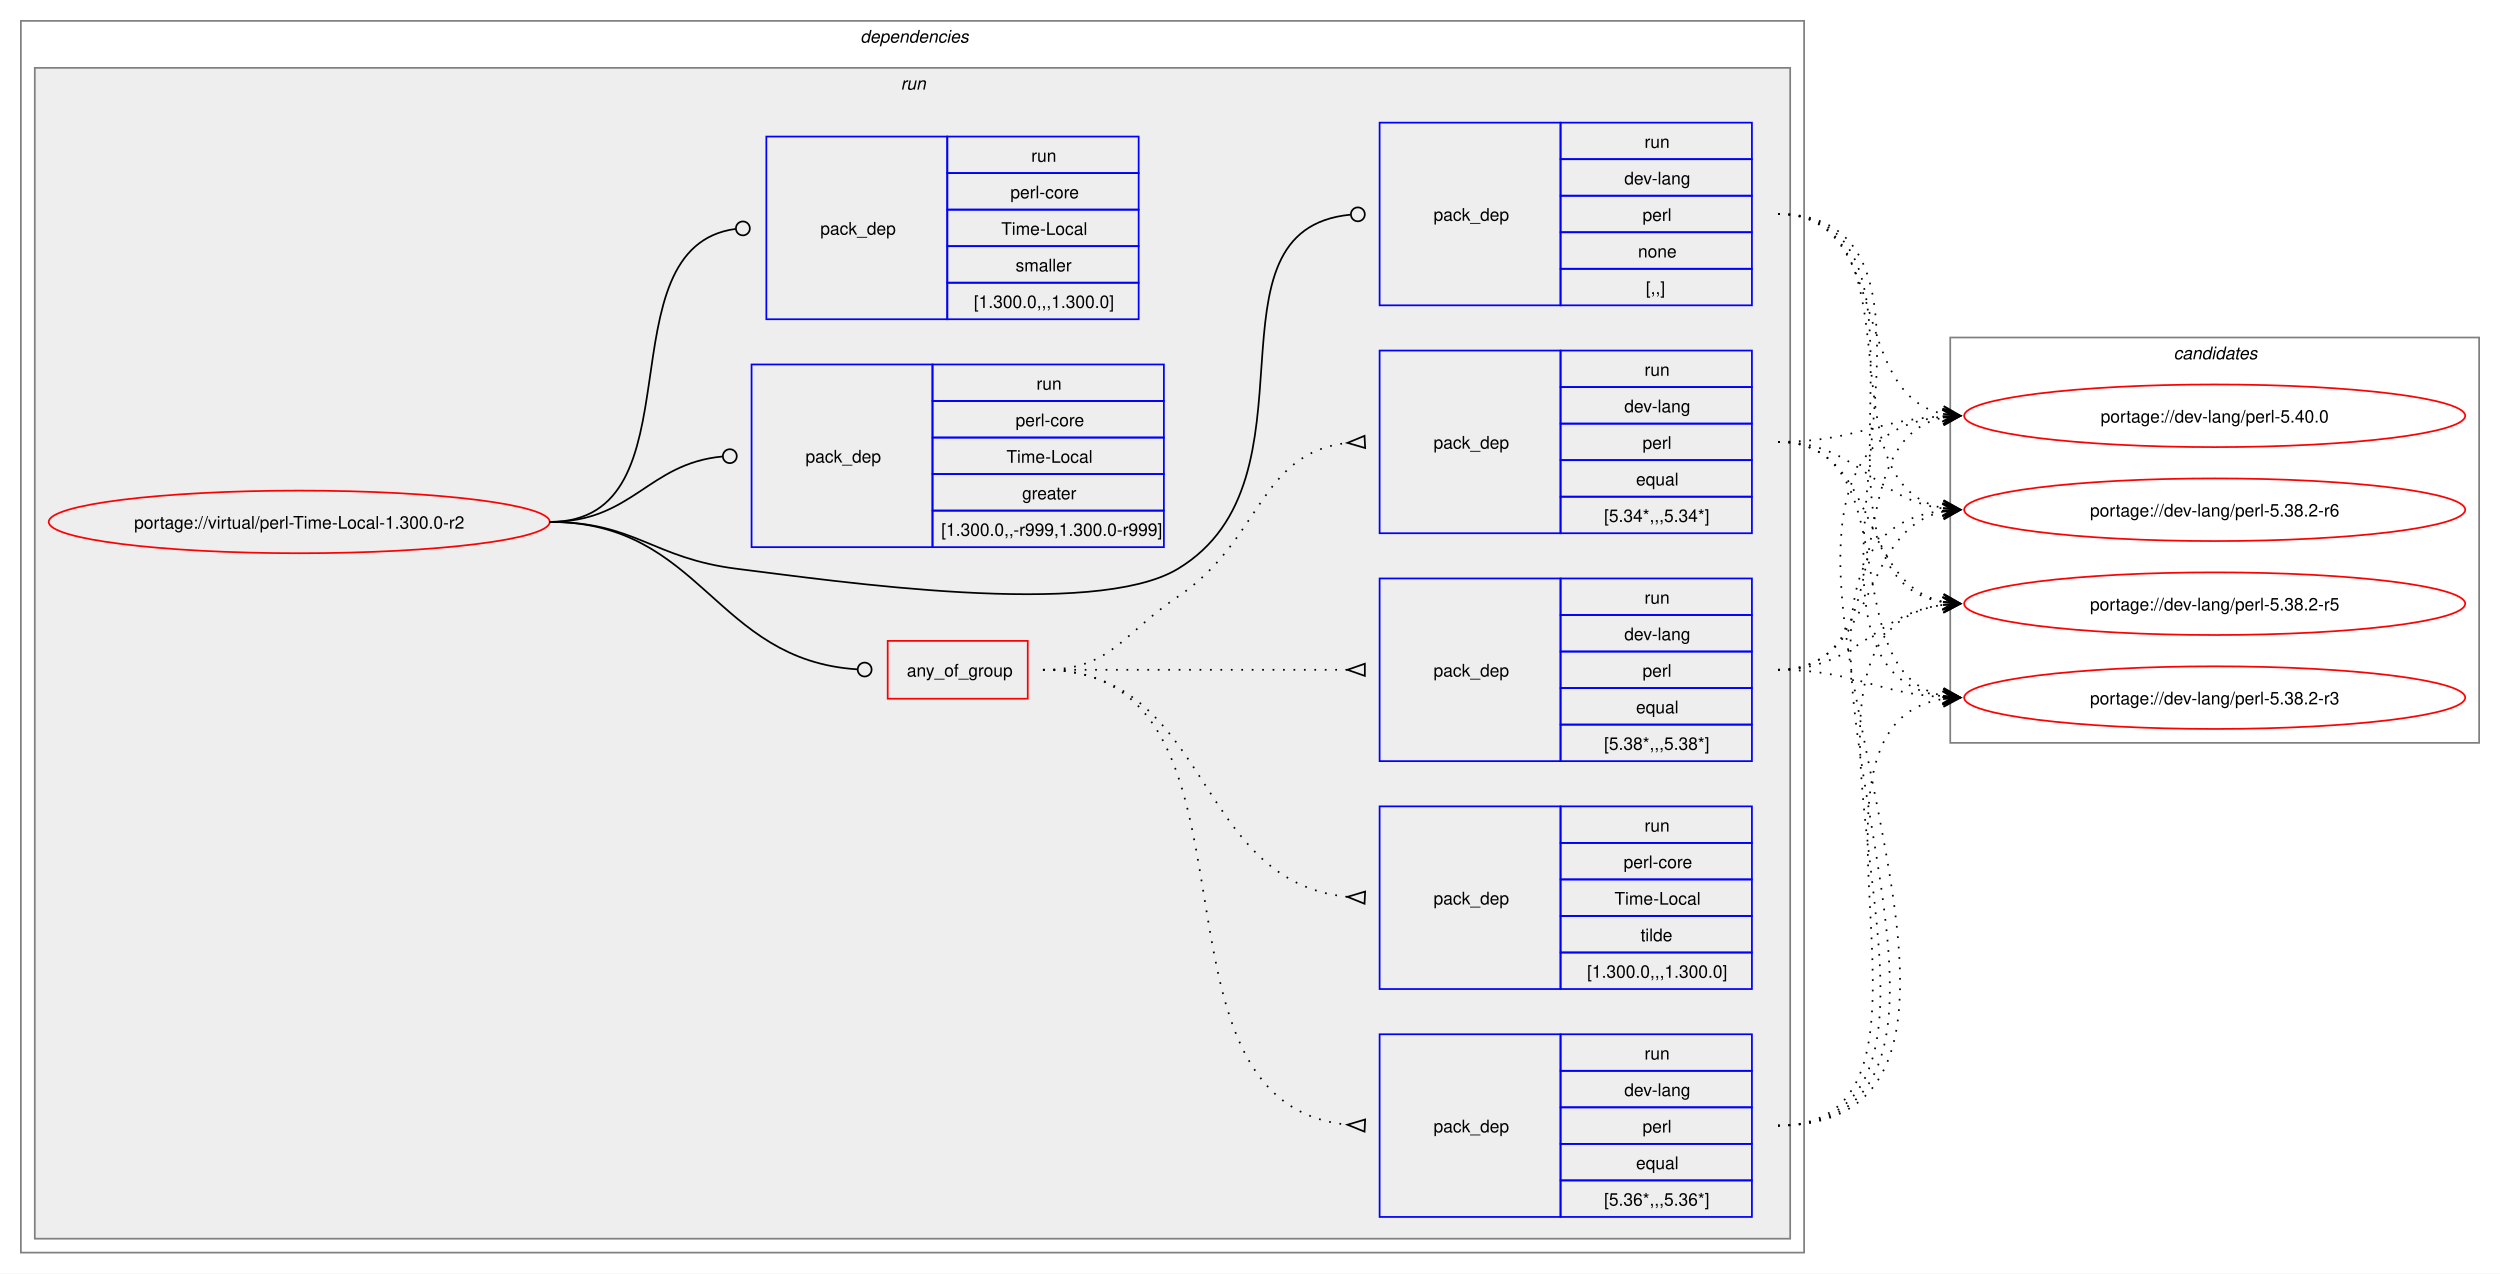
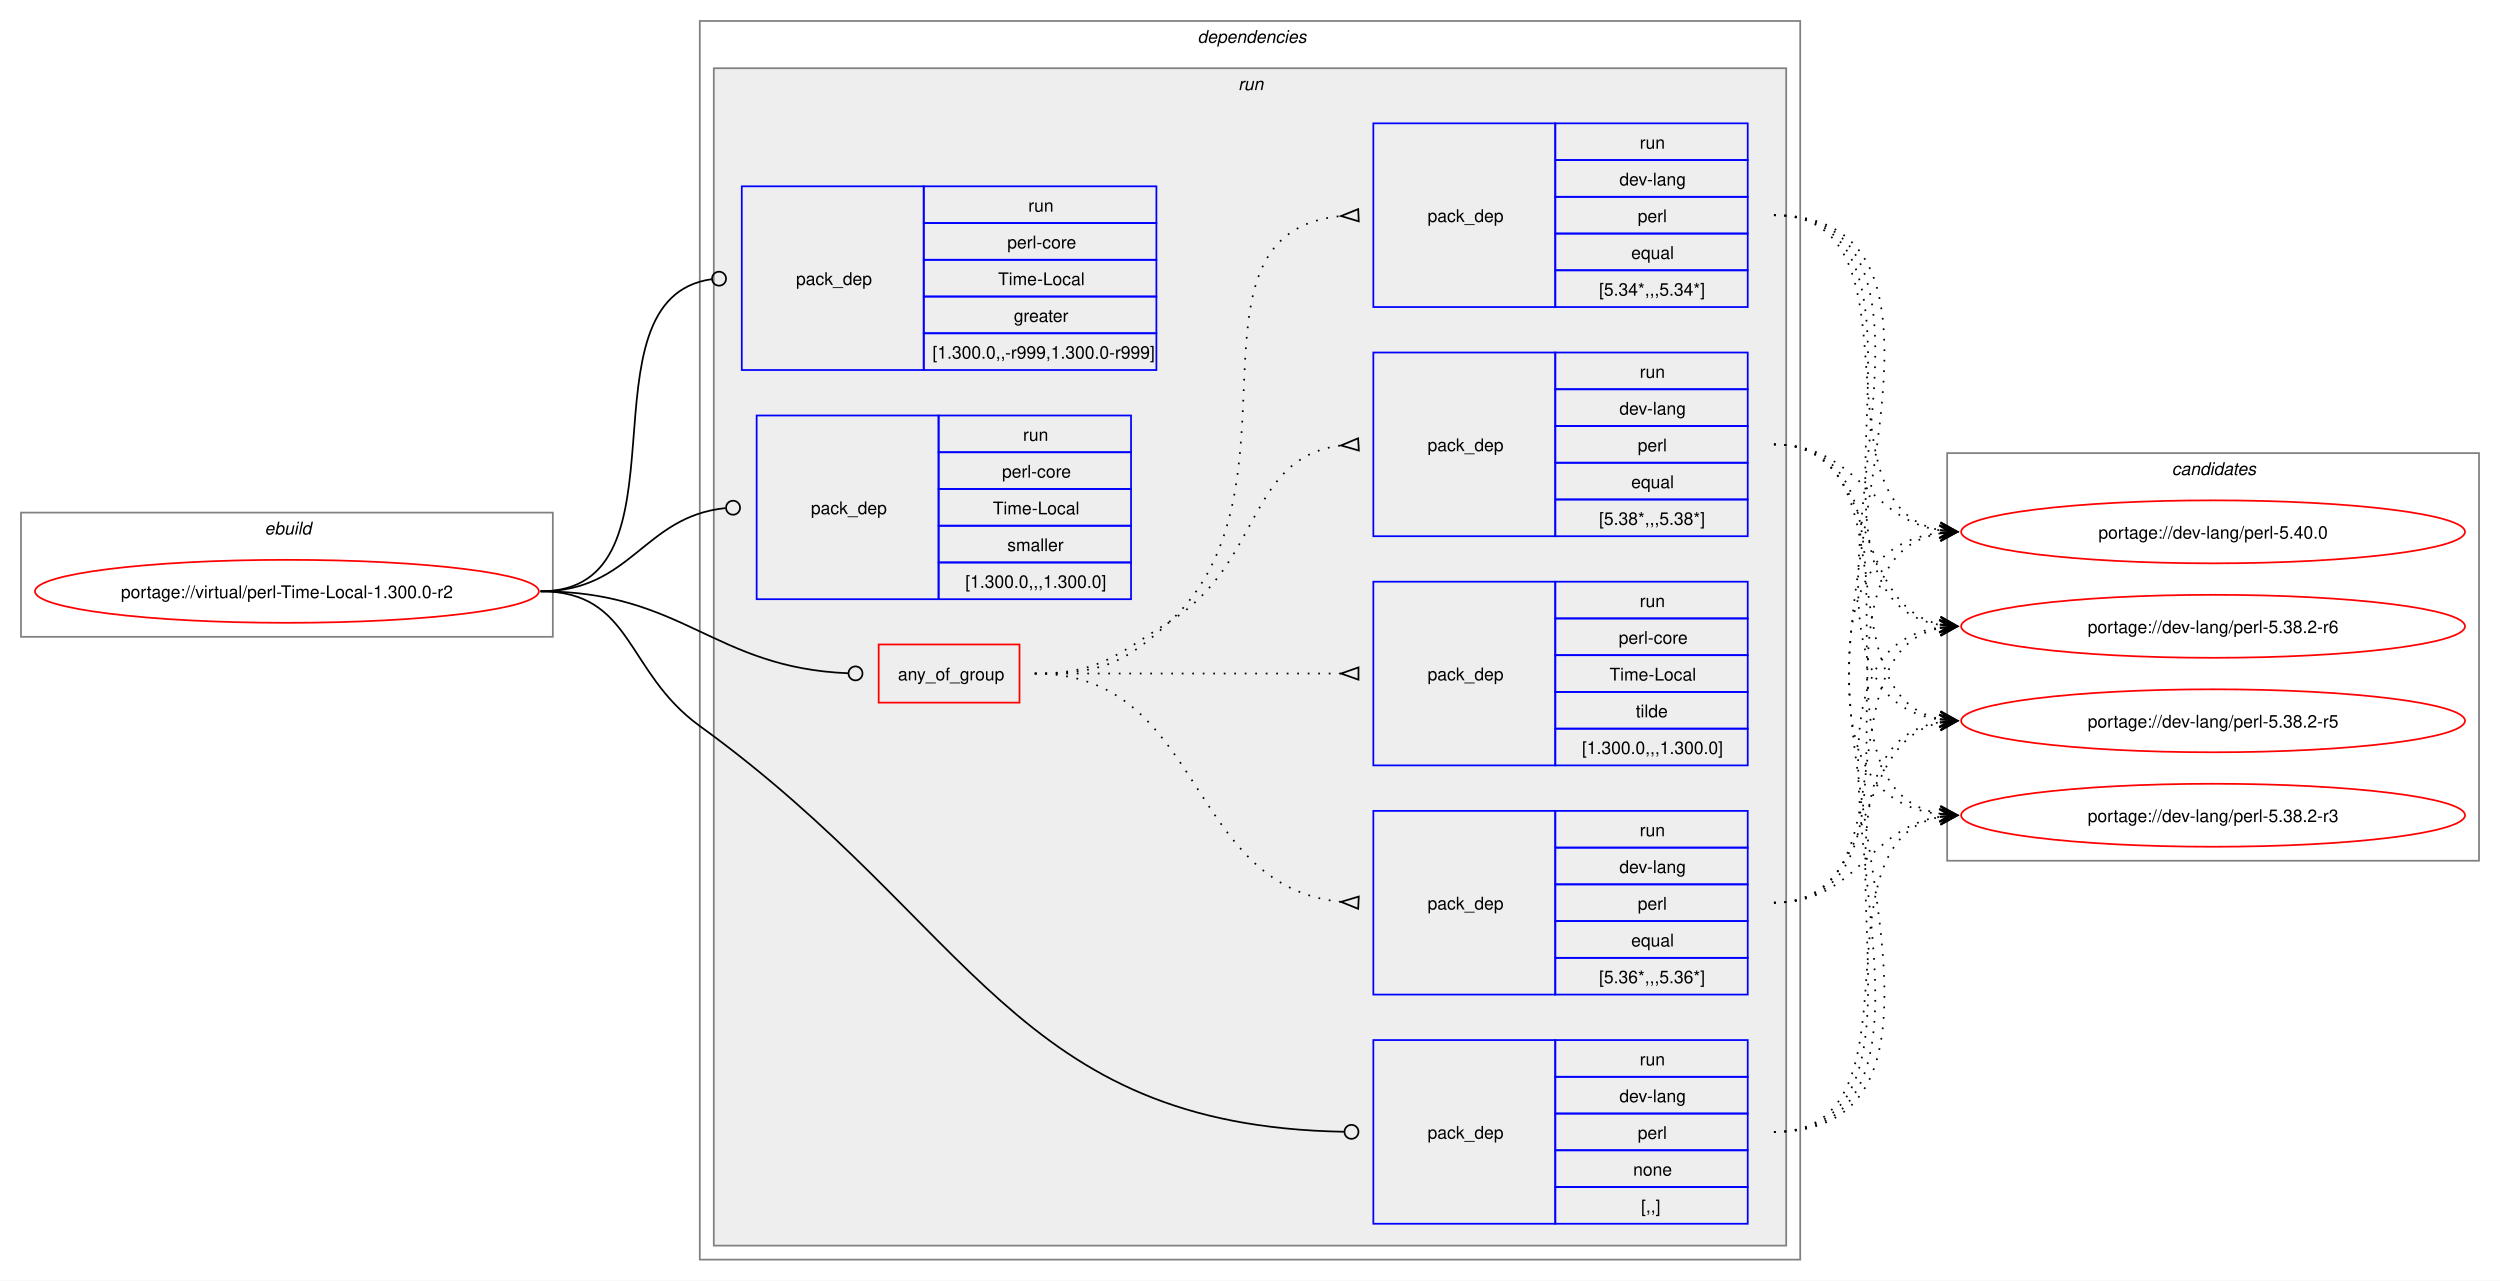
- <svg xmlns="http://www.w3.org/2000/svg" xmlns:xlink="http://www.w3.org/1999/xlink" width="1437pt" height="732pt" viewBox="0.00 0.00 1437.00 732.00">
+ <svg xmlns="http://www.w3.org/2000/svg" xmlns:xlink="http://www.w3.org/1999/xlink" width="1429pt" height="732pt" viewBox="0.00 0.00 1429.00 732.00">
  <g id="graph0" class="graph" transform="scale(1 1) rotate(0) translate(4 728)">
-     <polygon fill="white" stroke="none" points="-4,4 -4,-728 1433,-728 1433,4 -4,4" />
+     <polygon fill="white" stroke="none" points="-4,4 -4,-728 1425,-728 1425,4 -4,4" />
+     <g id="clust1" class="cluster">
+       <polygon fill="none" stroke="gray" points="8,-364 8,-435 312,-435 312,-364 8,-364" />
+       <text text-anchor="start" x="147.25" y="-422.5" font-family="Helvetica,sans-Serif" font-style="italic" font-size="10.00">ebuild</text>
+     </g>
    <g id="clust2" class="cluster">
-       <polygon fill="none" stroke="gray" points="8,-8 8,-716 1033,-716 1033,-8 8,-8" />
-       <text text-anchor="start" x="490.5" y="-703.5" font-family="Helvetica,sans-Serif" font-style="italic" font-size="10.00">dependencies</text>
+       <polygon fill="none" stroke="gray" points="396,-8 396,-716 1025,-716 1025,-8 396,-8" />
+       <text text-anchor="start" x="680.5" y="-703.5" font-family="Helvetica,sans-Serif" font-style="italic" font-size="10.00">dependencies</text>
    </g>
    <g id="clust5" class="cluster">
-       <polygon fill="#eeeeee" stroke="gray" points="16,-16 16,-689 1025,-689 1025,-16 16,-16" />
-       <text text-anchor="start" x="513.75" y="-676.5" font-family="Helvetica,sans-Serif" font-style="italic" font-size="10.00">run</text>
+       <polygon fill="#eeeeee" stroke="gray" points="404,-16 404,-689 1017,-689 1017,-16 404,-16" />
+       <text text-anchor="start" x="703.75" y="-676.5" font-family="Helvetica,sans-Serif" font-style="italic" font-size="10.00">run</text>
    </g>
    <g id="clust14" class="cluster">
-       <polygon fill="none" stroke="gray" points="1117,-301 1117,-534 1421,-534 1421,-301 1117,-301" />
-       <text text-anchor="start" x="1245.38" y="-521.5" font-family="Helvetica,sans-Serif" font-style="italic" font-size="10.00">candidates</text>
+       <polygon fill="none" stroke="gray" points="1109,-236 1109,-469 1413,-469 1413,-236 1109,-236" />
+       <text text-anchor="start" x="1237.38" y="-456.5" font-family="Helvetica,sans-Serif" font-style="italic" font-size="10.00">candidates</text>
    </g>
    <g id="node1" class="node">
      <g id="a_node1">
        <a xlink:href="../virtual/perl-Time-Local-1.300.0-r2.svg" xlink:title="portage://virtual/perl-Time-Local-1.300.0-r2">
-           <ellipse fill="none" stroke="red" cx="168" cy="-428" rx="144" ry="18" />
-           <text text-anchor="middle" x="168" y="-424.12" font-family="Helvetica,sans-Serif" font-size="10.00">portage://virtual/perl-Time-Local-1.300.0-r2</text>
+           <ellipse fill="none" stroke="red" cx="160" cy="-390" rx="144" ry="18" />
+           <text text-anchor="middle" x="160" y="-386.12" font-family="Helvetica,sans-Serif" font-size="10.00">portage://virtual/perl-Time-Local-1.300.0-r2</text>
        </a>
      </g>
    </g>
    <g id="node2" class="node">
-       <polygon fill="none" stroke="red" points="506.25,-326.38 506.25,-359.62 586.75,-359.62 586.75,-326.38 506.25,-326.38" />
-       <text text-anchor="start" x="517.25" y="-339.12" font-family="Helvetica,sans-Serif" font-size="10.00">any_of_group</text>
+       <polygon fill="none" stroke="red" points="498.25,-326.38 498.25,-359.62 578.75,-359.62 578.75,-326.38 498.25,-326.38" />
+       <text text-anchor="start" x="509.25" y="-339.12" font-family="Helvetica,sans-Serif" font-size="10.00">any_of_group</text>
    </g>
    <g id="edge5" class="edge">
-       <path fill="none" stroke="black" d="M312,-428C399.68,-428 406.44,-348.55 488.75,-343.27" />
-       <ellipse fill="none" stroke="black" cx="493" cy="-343.14" rx="4" ry="4" />
+       <path fill="none" stroke="black" d="M305,-390C386.64,-390 403.72,-346.25 480.83,-343.17" />
+       <ellipse fill="none" stroke="black" cx="485" cy="-343.09" rx="4" ry="4" />
    </g>
    <g id="node7" class="node">
-       <polygon fill="none" stroke="blue" points="789,-552.5 789,-657.5 893,-657.5 893,-552.5 789,-552.5" />
-       <text text-anchor="start" x="820" y="-601.12" font-family="Helvetica,sans-Serif" font-size="10.00">pack_dep</text>
-       <polygon fill="none" stroke="blue" points="893,-636.5 893,-657.5 1003,-657.5 1003,-636.5 893,-636.5" />
-       <text text-anchor="start" x="941.25" y="-643" font-family="Helvetica,sans-Serif" font-size="10.00">run</text>
-       <polygon fill="none" stroke="blue" points="893,-615.5 893,-636.5 1003,-636.5 1003,-615.5 893,-615.5" />
-       <text text-anchor="start" x="929.62" y="-622" font-family="Helvetica,sans-Serif" font-size="10.00">dev-lang</text>
-       <polygon fill="none" stroke="blue" points="893,-594.5 893,-615.5 1003,-615.5 1003,-594.5 893,-594.5" />
-       <text text-anchor="start" x="940.12" y="-601" font-family="Helvetica,sans-Serif" font-size="10.00">perl</text>
-       <polygon fill="none" stroke="blue" points="893,-573.5 893,-594.5 1003,-594.5 1003,-573.5 893,-573.5" />
-       <text text-anchor="start" x="937.5" y="-580" font-family="Helvetica,sans-Serif" font-size="10.00">none</text>
-       <polygon fill="none" stroke="blue" points="893,-552.5 893,-573.5 1003,-573.5 1003,-552.5 893,-552.5" />
-       <text text-anchor="start" x="942" y="-559" font-family="Helvetica,sans-Serif" font-size="10.00">[,,]</text>
+       <polygon fill="none" stroke="blue" points="781,-28.5 781,-133.5 885,-133.5 885,-28.5 781,-28.5" />
+       <text text-anchor="start" x="812" y="-77.12" font-family="Helvetica,sans-Serif" font-size="10.00">pack_dep</text>
+       <polygon fill="none" stroke="blue" points="885,-112.5 885,-133.5 995,-133.5 995,-112.5 885,-112.5" />
+       <text text-anchor="start" x="933.25" y="-119" font-family="Helvetica,sans-Serif" font-size="10.00">run</text>
+       <polygon fill="none" stroke="blue" points="885,-91.5 885,-112.5 995,-112.5 995,-91.5 885,-91.5" />
+       <text text-anchor="start" x="921.62" y="-98" font-family="Helvetica,sans-Serif" font-size="10.00">dev-lang</text>
+       <polygon fill="none" stroke="blue" points="885,-70.5 885,-91.5 995,-91.5 995,-70.5 885,-70.5" />
+       <text text-anchor="start" x="932.12" y="-77" font-family="Helvetica,sans-Serif" font-size="10.00">perl</text>
+       <polygon fill="none" stroke="blue" points="885,-49.5 885,-70.5 995,-70.5 995,-49.5 885,-49.5" />
+       <text text-anchor="start" x="929.5" y="-56" font-family="Helvetica,sans-Serif" font-size="10.00">none</text>
+       <polygon fill="none" stroke="blue" points="885,-28.5 885,-49.5 995,-49.5 995,-28.5 885,-28.5" />
+       <text text-anchor="start" x="934" y="-35" font-family="Helvetica,sans-Serif" font-size="10.00">[,,]</text>
    </g>
    <g id="edge6" class="edge">
-       <path fill="none" stroke="black" d="M312,-428C361.48,-428 370.89,-407.05 420,-401 475.8,-394.13 624.83,-372 673,-401 758.23,-452.31 683.25,-595.94 772.18,-604.59" />
-       <ellipse fill="none" stroke="black" cx="776.5" cy="-604.79" rx="4" ry="4" />
+       <path fill="none" stroke="black" d="M305,-390C357.98,-390 353.1,-344.08 396,-313 552.91,-199.32 575.59,-84.53 764.19,-81.08" />
+       <ellipse fill="none" stroke="black" cx="768.5" cy="-81.04" rx="4" ry="4" />
    </g>
    <g id="node8" class="node">
-       <polygon fill="none" stroke="blue" points="428,-413.5 428,-518.5 532,-518.5 532,-413.5 428,-413.5" />
-       <text text-anchor="start" x="459" y="-462.12" font-family="Helvetica,sans-Serif" font-size="10.00">pack_dep</text>
-       <polygon fill="none" stroke="blue" points="532,-497.5 532,-518.5 665,-518.5 665,-497.5 532,-497.5" />
-       <text text-anchor="start" x="591.75" y="-504" font-family="Helvetica,sans-Serif" font-size="10.00">run</text>
-       <polygon fill="none" stroke="blue" points="532,-476.5 532,-497.5 665,-497.5 665,-476.5 532,-476.5" />
-       <text text-anchor="start" x="579.75" y="-483" font-family="Helvetica,sans-Serif" font-size="10.00">perl-core</text>
-       <polygon fill="none" stroke="blue" points="532,-455.5 532,-476.5 665,-476.5 665,-455.5 532,-455.5" />
-       <text text-anchor="start" x="574.5" y="-462" font-family="Helvetica,sans-Serif" font-size="10.00">Time-Local</text>
-       <polygon fill="none" stroke="blue" points="532,-434.5 532,-455.5 665,-455.5 665,-434.5 532,-434.5" />
-       <text text-anchor="start" x="583.5" y="-441" font-family="Helvetica,sans-Serif" font-size="10.00">greater</text>
-       <polygon fill="none" stroke="blue" points="532,-413.5 532,-434.5 665,-434.5 665,-413.5 532,-413.5" />
-       <text text-anchor="start" x="537" y="-420" font-family="Helvetica,sans-Serif" font-size="10.00">[1.300.0,,-r999,1.300.0-r999]</text>
+       <polygon fill="none" stroke="blue" points="420,-516.5 420,-621.5 524,-621.5 524,-516.5 420,-516.5" />
+       <text text-anchor="start" x="451" y="-565.12" font-family="Helvetica,sans-Serif" font-size="10.00">pack_dep</text>
+       <polygon fill="none" stroke="blue" points="524,-600.5 524,-621.5 657,-621.5 657,-600.5 524,-600.5" />
+       <text text-anchor="start" x="583.75" y="-607" font-family="Helvetica,sans-Serif" font-size="10.00">run</text>
+       <polygon fill="none" stroke="blue" points="524,-579.5 524,-600.5 657,-600.5 657,-579.5 524,-579.5" />
+       <text text-anchor="start" x="571.75" y="-586" font-family="Helvetica,sans-Serif" font-size="10.00">perl-core</text>
+       <polygon fill="none" stroke="blue" points="524,-558.5 524,-579.5 657,-579.5 657,-558.5 524,-558.5" />
+       <text text-anchor="start" x="566.5" y="-565" font-family="Helvetica,sans-Serif" font-size="10.00">Time-Local</text>
+       <polygon fill="none" stroke="blue" points="524,-537.5 524,-558.5 657,-558.5 657,-537.5 524,-537.5" />
+       <text text-anchor="start" x="575.5" y="-544" font-family="Helvetica,sans-Serif" font-size="10.00">greater</text>
+       <polygon fill="none" stroke="blue" points="524,-516.5 524,-537.5 657,-537.5 657,-516.5 524,-516.5" />
+       <text text-anchor="start" x="529" y="-523" font-family="Helvetica,sans-Serif" font-size="10.00">[1.300.0,,-r999,1.300.0-r999]</text>
    </g>
    <g id="edge7" class="edge">
-       <path fill="none" stroke="black" d="M312,-428C359.8,-428 368.2,-461.54 411.23,-465.6" />
-       <ellipse fill="none" stroke="black" cx="415.5" cy="-465.79" rx="4" ry="4" />
+       <path fill="none" stroke="black" d="M305,-390C394.5,-390 323.96,-557.31 402.83,-568.42" />
+       <ellipse fill="none" stroke="black" cx="407.01" cy="-568.7" rx="4" ry="4" />
    </g>
    <g id="node9" class="node">
-       <polygon fill="none" stroke="blue" points="436.5,-544.5 436.5,-649.5 540.5,-649.5 540.5,-544.5 436.5,-544.5" />
-       <text text-anchor="start" x="467.5" y="-593.12" font-family="Helvetica,sans-Serif" font-size="10.00">pack_dep</text>
-       <polygon fill="none" stroke="blue" points="540.5,-628.5 540.5,-649.5 650.5,-649.5 650.5,-628.5 540.5,-628.5" />
-       <text text-anchor="start" x="588.75" y="-635" font-family="Helvetica,sans-Serif" font-size="10.00">run</text>
-       <polygon fill="none" stroke="blue" points="540.5,-607.5 540.5,-628.5 650.5,-628.5 650.5,-607.5 540.5,-607.5" />
-       <text text-anchor="start" x="576.75" y="-614" font-family="Helvetica,sans-Serif" font-size="10.00">perl-core</text>
-       <polygon fill="none" stroke="blue" points="540.5,-586.5 540.5,-607.5 650.5,-607.5 650.5,-586.5 540.5,-586.5" />
-       <text text-anchor="start" x="571.5" y="-593" font-family="Helvetica,sans-Serif" font-size="10.00">Time-Local</text>
-       <polygon fill="none" stroke="blue" points="540.5,-565.5 540.5,-586.5 650.5,-586.5 650.5,-565.5 540.5,-565.5" />
-       <text text-anchor="start" x="579.75" y="-572" font-family="Helvetica,sans-Serif" font-size="10.00">smaller</text>
-       <polygon fill="none" stroke="blue" points="540.5,-544.5 540.5,-565.5 650.5,-565.5 650.5,-544.5 540.5,-544.5" />
-       <text text-anchor="start" x="555.75" y="-551" font-family="Helvetica,sans-Serif" font-size="10.00">[1.300.0,,,1.300.0]</text>
+       <polygon fill="none" stroke="blue" points="428.5,-385.5 428.5,-490.5 532.5,-490.5 532.5,-385.5 428.5,-385.5" />
+       <text text-anchor="start" x="459.5" y="-434.12" font-family="Helvetica,sans-Serif" font-size="10.00">pack_dep</text>
+       <polygon fill="none" stroke="blue" points="532.5,-469.5 532.5,-490.5 642.5,-490.5 642.5,-469.5 532.5,-469.5" />
+       <text text-anchor="start" x="580.75" y="-476" font-family="Helvetica,sans-Serif" font-size="10.00">run</text>
+       <polygon fill="none" stroke="blue" points="532.5,-448.5 532.5,-469.5 642.5,-469.5 642.5,-448.5 532.5,-448.5" />
+       <text text-anchor="start" x="568.75" y="-455" font-family="Helvetica,sans-Serif" font-size="10.00">perl-core</text>
+       <polygon fill="none" stroke="blue" points="532.5,-427.5 532.5,-448.5 642.5,-448.5 642.5,-427.5 532.5,-427.5" />
+       <text text-anchor="start" x="563.5" y="-434" font-family="Helvetica,sans-Serif" font-size="10.00">Time-Local</text>
+       <polygon fill="none" stroke="blue" points="532.5,-406.5 532.5,-427.5 642.5,-427.5 642.5,-406.5 532.5,-406.5" />
+       <text text-anchor="start" x="571.75" y="-413" font-family="Helvetica,sans-Serif" font-size="10.00">smaller</text>
+       <polygon fill="none" stroke="blue" points="532.5,-385.5 532.5,-406.5 642.5,-406.5 642.5,-385.5 532.5,-385.5" />
+       <text text-anchor="start" x="547.75" y="-392" font-family="Helvetica,sans-Serif" font-size="10.00">[1.300.0,,,1.300.0]</text>
    </g>
    <g id="edge8" class="edge">
-       <path fill="none" stroke="black" d="M312,-428C399.96,-428 340.76,-585.96 418.95,-596.45" />
-       <ellipse fill="none" stroke="black" cx="423.01" cy="-596.71" rx="4" ry="4" />
+       <path fill="none" stroke="black" d="M305,-390C357.05,-390 363.69,-432.72 410.6,-437.56" />
+       <ellipse fill="none" stroke="black" cx="415.01" cy="-437.78" rx="4" ry="4" />
    </g>
    <g id="node3" class="node">
-       <polygon fill="none" stroke="blue" points="789,-290.5 789,-395.5 893,-395.5 893,-290.5 789,-290.5" />
-       <text text-anchor="start" x="820" y="-339.12" font-family="Helvetica,sans-Serif" font-size="10.00">pack_dep</text>
-       <polygon fill="none" stroke="blue" points="893,-374.5 893,-395.5 1003,-395.5 1003,-374.5 893,-374.5" />
-       <text text-anchor="start" x="941.25" y="-381" font-family="Helvetica,sans-Serif" font-size="10.00">run</text>
-       <polygon fill="none" stroke="blue" points="893,-353.5 893,-374.5 1003,-374.5 1003,-353.5 893,-353.5" />
-       <text text-anchor="start" x="929.62" y="-360" font-family="Helvetica,sans-Serif" font-size="10.00">dev-lang</text>
-       <polygon fill="none" stroke="blue" points="893,-332.5 893,-353.5 1003,-353.5 1003,-332.5 893,-332.5" />
-       <text text-anchor="start" x="940.12" y="-339" font-family="Helvetica,sans-Serif" font-size="10.00">perl</text>
-       <polygon fill="none" stroke="blue" points="893,-311.5 893,-332.5 1003,-332.5 1003,-311.5 893,-311.5" />
-       <text text-anchor="start" x="936.38" y="-318" font-family="Helvetica,sans-Serif" font-size="10.00">equal</text>
-       <polygon fill="none" stroke="blue" points="893,-290.5 893,-311.5 1003,-311.5 1003,-290.5 893,-290.5" />
-       <text text-anchor="start" x="918" y="-297" font-family="Helvetica,sans-Serif" font-size="10.00">[5.38*,,,5.38*]</text>
+       <polygon fill="none" stroke="blue" points="781,-421.5 781,-526.5 885,-526.5 885,-421.5 781,-421.5" />
+       <text text-anchor="start" x="812" y="-470.12" font-family="Helvetica,sans-Serif" font-size="10.00">pack_dep</text>
+       <polygon fill="none" stroke="blue" points="885,-505.5 885,-526.5 995,-526.5 995,-505.5 885,-505.5" />
+       <text text-anchor="start" x="933.25" y="-512" font-family="Helvetica,sans-Serif" font-size="10.00">run</text>
+       <polygon fill="none" stroke="blue" points="885,-484.5 885,-505.5 995,-505.5 995,-484.5 885,-484.5" />
+       <text text-anchor="start" x="921.62" y="-491" font-family="Helvetica,sans-Serif" font-size="10.00">dev-lang</text>
+       <polygon fill="none" stroke="blue" points="885,-463.5 885,-484.5 995,-484.5 995,-463.5 885,-463.5" />
+       <text text-anchor="start" x="932.12" y="-470" font-family="Helvetica,sans-Serif" font-size="10.00">perl</text>
+       <polygon fill="none" stroke="blue" points="885,-442.5 885,-463.5 995,-463.5 995,-442.5 885,-442.5" />
+       <text text-anchor="start" x="928.38" y="-449" font-family="Helvetica,sans-Serif" font-size="10.00">equal</text>
+       <polygon fill="none" stroke="blue" points="885,-421.5 885,-442.5 995,-442.5 995,-421.5 885,-421.5" />
+       <text text-anchor="start" x="910" y="-428" font-family="Helvetica,sans-Serif" font-size="10.00">[5.38*,,,5.38*]</text>
    </g>
    <g id="edge1" class="edge">
-       <path fill="none" stroke="black" stroke-dasharray="1,5" d="M595.5,-343C674.4,-343 696.67,-343 770.71,-343" />
-       <polygon fill="none" stroke="black" points="780.5,-346.5 770.5,-343 780.5,-339.5 780.5,-346.5" />
+       <path fill="none" stroke="black" stroke-dasharray="1,5" d="M587.5,-343C624.44,-343 633.72,-353.36 665,-373 717.51,-405.96 708.57,-466.62 762.57,-473.38" />
+       <polygon fill="none" stroke="black" points="772.29,-477.46 762.52,-473.38 772.71,-470.48 772.29,-477.46" />
    </g>
    <g id="node4" class="node">
-       <polygon fill="none" stroke="blue" points="789,-28.5 789,-133.5 893,-133.5 893,-28.5 789,-28.5" />
-       <text text-anchor="start" x="820" y="-77.12" font-family="Helvetica,sans-Serif" font-size="10.00">pack_dep</text>
-       <polygon fill="none" stroke="blue" points="893,-112.5 893,-133.5 1003,-133.5 1003,-112.5 893,-112.5" />
-       <text text-anchor="start" x="941.25" y="-119" font-family="Helvetica,sans-Serif" font-size="10.00">run</text>
-       <polygon fill="none" stroke="blue" points="893,-91.5 893,-112.5 1003,-112.5 1003,-91.5 893,-91.5" />
-       <text text-anchor="start" x="929.62" y="-98" font-family="Helvetica,sans-Serif" font-size="10.00">dev-lang</text>
-       <polygon fill="none" stroke="blue" points="893,-70.5 893,-91.5 1003,-91.5 1003,-70.5 893,-70.5" />
-       <text text-anchor="start" x="940.12" y="-77" font-family="Helvetica,sans-Serif" font-size="10.00">perl</text>
-       <polygon fill="none" stroke="blue" points="893,-49.5 893,-70.5 1003,-70.5 1003,-49.5 893,-49.5" />
-       <text text-anchor="start" x="936.38" y="-56" font-family="Helvetica,sans-Serif" font-size="10.00">equal</text>
-       <polygon fill="none" stroke="blue" points="893,-28.5 893,-49.5 1003,-49.5 1003,-28.5 893,-28.5" />
-       <text text-anchor="start" x="918" y="-35" font-family="Helvetica,sans-Serif" font-size="10.00">[5.36*,,,5.36*]</text>
+       <polygon fill="none" stroke="blue" points="781,-159.5 781,-264.5 885,-264.5 885,-159.5 781,-159.5" />
+       <text text-anchor="start" x="812" y="-208.12" font-family="Helvetica,sans-Serif" font-size="10.00">pack_dep</text>
+       <polygon fill="none" stroke="blue" points="885,-243.5 885,-264.5 995,-264.5 995,-243.5 885,-243.5" />
+       <text text-anchor="start" x="933.25" y="-250" font-family="Helvetica,sans-Serif" font-size="10.00">run</text>
+       <polygon fill="none" stroke="blue" points="885,-222.5 885,-243.5 995,-243.5 995,-222.5 885,-222.5" />
+       <text text-anchor="start" x="921.62" y="-229" font-family="Helvetica,sans-Serif" font-size="10.00">dev-lang</text>
+       <polygon fill="none" stroke="blue" points="885,-201.5 885,-222.5 995,-222.5 995,-201.5 885,-201.5" />
+       <text text-anchor="start" x="932.12" y="-208" font-family="Helvetica,sans-Serif" font-size="10.00">perl</text>
+       <polygon fill="none" stroke="blue" points="885,-180.5 885,-201.5 995,-201.5 995,-180.5 885,-180.5" />
+       <text text-anchor="start" x="928.38" y="-187" font-family="Helvetica,sans-Serif" font-size="10.00">equal</text>
+       <polygon fill="none" stroke="blue" points="885,-159.5 885,-180.5 995,-180.5 995,-159.5 885,-159.5" />
+       <text text-anchor="start" x="910" y="-166" font-family="Helvetica,sans-Serif" font-size="10.00">[5.36*,,,5.36*]</text>
    </g>
    <g id="edge2" class="edge">
-       <path fill="none" stroke="black" stroke-dasharray="1,5" d="M595.5,-343C734.55,-343 643.24,-94.14 770.59,-81.5" />
-       <polygon fill="none" stroke="black" points="780.67,-84.52 770.51,-81.5 780.33,-77.53 780.67,-84.52" />
+       <path fill="none" stroke="black" stroke-dasharray="1,5" d="M587.5,-343C684.78,-343 673.1,-221.3 762.51,-212.5" />
+       <polygon fill="none" stroke="black" points="772.67,-215.52 762.51,-212.5 772.33,-208.53 772.67,-215.52" />
    </g>
    <g id="node5" class="node">
-       <polygon fill="none" stroke="blue" points="789,-421.5 789,-526.5 893,-526.5 893,-421.5 789,-421.5" />
-       <text text-anchor="start" x="820" y="-470.12" font-family="Helvetica,sans-Serif" font-size="10.00">pack_dep</text>
-       <polygon fill="none" stroke="blue" points="893,-505.5 893,-526.5 1003,-526.5 1003,-505.5 893,-505.5" />
-       <text text-anchor="start" x="941.25" y="-512" font-family="Helvetica,sans-Serif" font-size="10.00">run</text>
-       <polygon fill="none" stroke="blue" points="893,-484.5 893,-505.5 1003,-505.5 1003,-484.5 893,-484.5" />
-       <text text-anchor="start" x="929.62" y="-491" font-family="Helvetica,sans-Serif" font-size="10.00">dev-lang</text>
-       <polygon fill="none" stroke="blue" points="893,-463.5 893,-484.5 1003,-484.5 1003,-463.5 893,-463.5" />
-       <text text-anchor="start" x="940.12" y="-470" font-family="Helvetica,sans-Serif" font-size="10.00">perl</text>
-       <polygon fill="none" stroke="blue" points="893,-442.5 893,-463.5 1003,-463.5 1003,-442.5 893,-442.5" />
-       <text text-anchor="start" x="936.38" y="-449" font-family="Helvetica,sans-Serif" font-size="10.00">equal</text>
-       <polygon fill="none" stroke="blue" points="893,-421.5 893,-442.5 1003,-442.5 1003,-421.5 893,-421.5" />
-       <text text-anchor="start" x="918" y="-428" font-family="Helvetica,sans-Serif" font-size="10.00">[5.34*,,,5.34*]</text>
+       <polygon fill="none" stroke="blue" points="781,-552.5 781,-657.5 885,-657.5 885,-552.5 781,-552.5" />
+       <text text-anchor="start" x="812" y="-601.12" font-family="Helvetica,sans-Serif" font-size="10.00">pack_dep</text>
+       <polygon fill="none" stroke="blue" points="885,-636.5 885,-657.5 995,-657.5 995,-636.5 885,-636.5" />
+       <text text-anchor="start" x="933.25" y="-643" font-family="Helvetica,sans-Serif" font-size="10.00">run</text>
+       <polygon fill="none" stroke="blue" points="885,-615.5 885,-636.5 995,-636.5 995,-615.5 885,-615.5" />
+       <text text-anchor="start" x="921.62" y="-622" font-family="Helvetica,sans-Serif" font-size="10.00">dev-lang</text>
+       <polygon fill="none" stroke="blue" points="885,-594.5 885,-615.5 995,-615.5 995,-594.5 885,-594.5" />
+       <text text-anchor="start" x="932.12" y="-601" font-family="Helvetica,sans-Serif" font-size="10.00">perl</text>
+       <polygon fill="none" stroke="blue" points="885,-573.5 885,-594.5 995,-594.5 995,-573.5 885,-573.5" />
+       <text text-anchor="start" x="928.38" y="-580" font-family="Helvetica,sans-Serif" font-size="10.00">equal</text>
+       <polygon fill="none" stroke="blue" points="885,-552.5 885,-573.5 995,-573.5 995,-552.5 885,-552.5" />
+       <text text-anchor="start" x="910" y="-559" font-family="Helvetica,sans-Serif" font-size="10.00">[5.34*,,,5.34*]</text>
    </g>
    <g id="edge3" class="edge">
-       <path fill="none" stroke="black" stroke-dasharray="1,5" d="M595.5,-343C634.68,-343 640.51,-363.11 673,-385 721.56,-417.72 719.28,-467.71 770.74,-473.46" />
-       <polygon fill="none" stroke="black" points="780.32,-477.47 770.51,-473.44 780.69,-470.48 780.32,-477.47" />
+       <path fill="none" stroke="black" stroke-dasharray="1,5" d="M587.5,-343C624.44,-343 638.03,-347.76 665,-373 745.37,-448.21 664.81,-595.14 762.62,-604.53" />
+       <polygon fill="none" stroke="black" points="772.34,-608.47 762.51,-604.52 772.66,-601.48 772.34,-608.47" />
    </g>
    <g id="node6" class="node">
-       <polygon fill="none" stroke="blue" points="789,-159.5 789,-264.5 893,-264.5 893,-159.5 789,-159.5" />
-       <text text-anchor="start" x="820" y="-208.12" font-family="Helvetica,sans-Serif" font-size="10.00">pack_dep</text>
-       <polygon fill="none" stroke="blue" points="893,-243.5 893,-264.5 1003,-264.5 1003,-243.5 893,-243.5" />
-       <text text-anchor="start" x="941.25" y="-250" font-family="Helvetica,sans-Serif" font-size="10.00">run</text>
-       <polygon fill="none" stroke="blue" points="893,-222.5 893,-243.5 1003,-243.5 1003,-222.5 893,-222.5" />
-       <text text-anchor="start" x="929.25" y="-229" font-family="Helvetica,sans-Serif" font-size="10.00">perl-core</text>
-       <polygon fill="none" stroke="blue" points="893,-201.5 893,-222.5 1003,-222.5 1003,-201.5 893,-201.5" />
-       <text text-anchor="start" x="924" y="-208" font-family="Helvetica,sans-Serif" font-size="10.00">Time-Local</text>
-       <polygon fill="none" stroke="blue" points="893,-180.5 893,-201.5 1003,-201.5 1003,-180.5 893,-180.5" />
-       <text text-anchor="start" x="939" y="-187" font-family="Helvetica,sans-Serif" font-size="10.00">tilde</text>
-       <polygon fill="none" stroke="blue" points="893,-159.5 893,-180.5 1003,-180.5 1003,-159.5 893,-159.5" />
-       <text text-anchor="start" x="908.25" y="-166" font-family="Helvetica,sans-Serif" font-size="10.00">[1.300.0,,,1.300.0]</text>
+       <polygon fill="none" stroke="blue" points="781,-290.5 781,-395.5 885,-395.5 885,-290.5 781,-290.5" />
+       <text text-anchor="start" x="812" y="-339.12" font-family="Helvetica,sans-Serif" font-size="10.00">pack_dep</text>
+       <polygon fill="none" stroke="blue" points="885,-374.5 885,-395.5 995,-395.5 995,-374.5 885,-374.5" />
+       <text text-anchor="start" x="933.25" y="-381" font-family="Helvetica,sans-Serif" font-size="10.00">run</text>
+       <polygon fill="none" stroke="blue" points="885,-353.5 885,-374.5 995,-374.5 995,-353.5 885,-353.5" />
+       <text text-anchor="start" x="921.25" y="-360" font-family="Helvetica,sans-Serif" font-size="10.00">perl-core</text>
+       <polygon fill="none" stroke="blue" points="885,-332.5 885,-353.5 995,-353.5 995,-332.5 885,-332.5" />
+       <text text-anchor="start" x="916" y="-339" font-family="Helvetica,sans-Serif" font-size="10.00">Time-Local</text>
+       <polygon fill="none" stroke="blue" points="885,-311.5 885,-332.5 995,-332.5 995,-311.5 885,-311.5" />
+       <text text-anchor="start" x="931" y="-318" font-family="Helvetica,sans-Serif" font-size="10.00">tilde</text>
+       <polygon fill="none" stroke="blue" points="885,-290.5 885,-311.5 995,-311.5 995,-290.5 885,-290.5" />
+       <text text-anchor="start" x="900.25" y="-297" font-family="Helvetica,sans-Serif" font-size="10.00">[1.300.0,,,1.300.0]</text>
    </g>
    <g id="edge4" class="edge">
-       <path fill="none" stroke="black" stroke-dasharray="1,5" d="M595.5,-343C692.78,-343 681.1,-221.3 770.51,-212.5" />
-       <polygon fill="none" stroke="black" points="780.67,-215.52 770.51,-212.5 780.33,-208.53 780.67,-215.52" />
+       <path fill="none" stroke="black" stroke-dasharray="1,5" d="M587.5,-343C666.4,-343 688.67,-343 762.71,-343" />
+       <polygon fill="none" stroke="black" points="772.5,-346.5 762.5,-343 772.5,-339.5 772.5,-346.5" />
    </g>
    <g id="node10" class="node">
      <g id="a_node10">
        <a xlink:href="../dev-lang/perl-5.40.0.svg" xlink:title="portage://dev-lang/perl-5.40.0">
-           <ellipse fill="none" stroke="red" cx="1269" cy="-489" rx="144" ry="18" />
-           <text text-anchor="middle" x="1269" y="-485.12" font-family="Helvetica,sans-Serif" font-size="10.00">portage://dev-lang/perl-5.40.0</text>
+           <ellipse fill="none" stroke="red" cx="1261" cy="-424" rx="144" ry="18" />
+           <text text-anchor="middle" x="1261" y="-420.12" font-family="Helvetica,sans-Serif" font-size="10.00">portage://dev-lang/perl-5.40.0</text>
        </a>
      </g>
    </g>
    <g id="edge9" class="edge">
-       <path fill="none" stroke="black" stroke-dasharray="1,5" d="M1018,-343C1094.27,-343 1048.8,-475.09 1113.18,-487.99" />
-       <polygon fill="black" stroke="black" points="1122.79,-488.89 1112.41,-492.44 1119.02,-488.53 1112.83,-487.96 1112.83,-487.96 1112.83,-487.96 1119.02,-488.53 1113.25,-483.48 1122.79,-488.89" />
+       <path fill="none" stroke="black" stroke-dasharray="1,5" d="M1010,-474C1058.12,-474 1063.34,-431.33 1104.93,-424.83" />
+       <polygon fill="black" stroke="black" points="1114.78,-424.09 1105.15,-429.32 1111.01,-424.37 1104.81,-424.83 1104.81,-424.83 1104.81,-424.83 1111.01,-424.37 1104.48,-420.35 1114.78,-424.09" />
    </g>
    <g id="node11" class="node">
      <g id="a_node11">
        <a xlink:href="../dev-lang/perl-5.38.2-r6.svg" xlink:title="portage://dev-lang/perl-5.38.2-r6">
-           <ellipse fill="none" stroke="red" cx="1269" cy="-435" rx="144" ry="18" />
-           <text text-anchor="middle" x="1269" y="-431.12" font-family="Helvetica,sans-Serif" font-size="10.00">portage://dev-lang/perl-5.38.2-r6</text>
+           <ellipse fill="none" stroke="red" cx="1261" cy="-370" rx="144" ry="18" />
+           <text text-anchor="middle" x="1261" y="-366.12" font-family="Helvetica,sans-Serif" font-size="10.00">portage://dev-lang/perl-5.38.2-r6</text>
        </a>
      </g>
    </g>
    <g id="edge10" class="edge">
-       <path fill="none" stroke="black" stroke-dasharray="1,5" d="M1018,-343C1076.36,-343 1063.7,-423.52 1112.91,-433.9" />
-       <polygon fill="black" stroke="black" points="1122.79,-434.88 1112.39,-438.37 1119.02,-434.51 1112.84,-433.9 1112.84,-433.9 1112.84,-433.9 1119.02,-434.51 1113.28,-429.42 1122.79,-434.88" />
+       <path fill="none" stroke="black" stroke-dasharray="1,5" d="M1010,-474C1072,-474 1052.81,-382.21 1104.98,-371.1" />
+       <polygon fill="black" stroke="black" points="1114.79,-370.12 1105.28,-375.59 1111.02,-370.5 1104.84,-371.11 1104.84,-371.11 1104.84,-371.11 1111.02,-370.5 1104.39,-366.63 1114.79,-370.12" />
    </g>
    <g id="node12" class="node">
      <g id="a_node12">
        <a xlink:href="../dev-lang/perl-5.38.2-r5.svg" xlink:title="portage://dev-lang/perl-5.38.2-r5">
-           <ellipse fill="none" stroke="red" cx="1269" cy="-381" rx="144" ry="18" />
-           <text text-anchor="middle" x="1269" y="-377.12" font-family="Helvetica,sans-Serif" font-size="10.00">portage://dev-lang/perl-5.38.2-r5</text>
+           <ellipse fill="none" stroke="red" cx="1261" cy="-316" rx="144" ry="18" />
+           <text text-anchor="middle" x="1261" y="-312.12" font-family="Helvetica,sans-Serif" font-size="10.00">portage://dev-lang/perl-5.38.2-r5</text>
        </a>
      </g>
    </g>
    <g id="edge11" class="edge">
-       <path fill="none" stroke="black" stroke-dasharray="1,5" d="M1018,-343C1064.14,-343 1072.76,-375.29 1113.04,-380.34" />
-       <polygon fill="black" stroke="black" points="1122.78,-380.93 1112.53,-384.82 1119.01,-380.7 1112.8,-380.33 1112.8,-380.33 1112.8,-380.33 1119.01,-380.7 1113.07,-375.83 1122.78,-380.93" />
+       <path fill="none" stroke="black" stroke-dasharray="1,5" d="M1010,-474C1090.6,-474 1037.03,-330.47 1105.05,-317.01" />
+       <polygon fill="black" stroke="black" points="1114.79,-316.11 1105.24,-321.51 1111.02,-316.46 1104.83,-317.03 1104.83,-317.03 1104.83,-317.03 1111.02,-316.46 1104.42,-312.55 1114.79,-316.11" />
    </g>
    <g id="node13" class="node">
      <g id="a_node13">
        <a xlink:href="../dev-lang/perl-5.38.2-r3.svg" xlink:title="portage://dev-lang/perl-5.38.2-r3">
-           <ellipse fill="none" stroke="red" cx="1269" cy="-327" rx="144" ry="18" />
-           <text text-anchor="middle" x="1269" y="-323.12" font-family="Helvetica,sans-Serif" font-size="10.00">portage://dev-lang/perl-5.38.2-r3</text>
+           <ellipse fill="none" stroke="red" cx="1261" cy="-262" rx="144" ry="18" />
+           <text text-anchor="middle" x="1261" y="-258.12" font-family="Helvetica,sans-Serif" font-size="10.00">portage://dev-lang/perl-5.38.2-r3</text>
        </a>
      </g>
    </g>
    <g id="edge12" class="edge">
-       <path fill="none" stroke="black" stroke-dasharray="1,5" d="M1018,-343C1061.74,-343 1074.35,-329.52 1112.98,-327.31" />
-       <polygon fill="black" stroke="black" points="1122.78,-327.03 1112.91,-331.81 1119,-327.14 1112.79,-327.31 1112.79,-327.31 1112.79,-327.31 1119,-327.14 1112.66,-322.81 1122.78,-327.03" />
+       <path fill="none" stroke="black" stroke-dasharray="1,5" d="M1010,-474C1111.33,-474 1018.33,-277.84 1104.85,-262.9" />
+       <polygon fill="black" stroke="black" points="1114.79,-262.1 1105.18,-267.39 1111.02,-262.4 1104.82,-262.9 1104.82,-262.9 1104.82,-262.9 1111.02,-262.4 1104.46,-258.42 1114.79,-262.1" />
    </g>
    <g id="edge13" class="edge">
-       <path fill="none" stroke="black" stroke-dasharray="1,5" d="M1018,-81C1201.51,-81 947.48,-472.44 1113.04,-488.49" />
-       <polygon fill="black" stroke="black" points="1122.78,-488.94 1112.59,-492.98 1119.01,-488.77 1112.79,-488.48 1112.79,-488.48 1112.79,-488.48 1119.01,-488.77 1113,-483.99 1122.78,-488.94" />
+       <path fill="none" stroke="black" stroke-dasharray="1,5" d="M1010,-212C1111.33,-212 1018.33,-408.16 1104.85,-423.1" />
+       <polygon fill="black" stroke="black" points="1114.79,-423.9 1104.46,-427.58 1111.02,-423.6 1104.82,-423.1 1104.82,-423.1 1104.82,-423.1 1111.02,-423.6 1105.18,-418.61 1114.79,-423.9" />
    </g>
    <g id="edge14" class="edge">
-       <path fill="none" stroke="black" stroke-dasharray="1,5" d="M1018,-81C1178.39,-81 969.98,-418.6 1113.08,-434.43" />
-       <polygon fill="black" stroke="black" points="1122.78,-434.94 1112.56,-438.9 1119.01,-434.74 1112.8,-434.41 1112.8,-434.41 1112.8,-434.41 1119.01,-434.74 1113.03,-429.92 1122.78,-434.94" />
+       <path fill="none" stroke="black" stroke-dasharray="1,5" d="M1010,-212C1090.6,-212 1037.03,-355.53 1105.05,-368.99" />
+       <polygon fill="black" stroke="black" points="1114.79,-369.89 1104.42,-373.45 1111.02,-369.54 1104.83,-368.97 1104.83,-368.97 1104.83,-368.97 1111.02,-369.54 1105.24,-364.49 1114.79,-369.89" />
    </g>
    <g id="edge15" class="edge">
-       <path fill="none" stroke="black" stroke-dasharray="1,5" d="M1018,-81C1155.54,-81 992.02,-364.82 1113.1,-380.34" />
-       <polygon fill="black" stroke="black" points="1122.78,-380.93 1112.53,-384.81 1119.01,-380.7 1112.8,-380.32 1112.8,-380.32 1112.8,-380.32 1119.01,-380.7 1113.07,-375.83 1122.78,-380.93" />
+       <path fill="none" stroke="black" stroke-dasharray="1,5" d="M1010,-212C1072,-212 1052.81,-303.79 1104.98,-314.9" />
+       <polygon fill="black" stroke="black" points="1114.79,-315.88 1104.39,-319.37 1111.02,-315.5 1104.84,-314.89 1104.84,-314.89 1104.84,-314.89 1111.02,-315.5 1105.28,-310.41 1114.79,-315.88" />
    </g>
    <g id="edge16" class="edge">
-       <path fill="none" stroke="black" stroke-dasharray="1,5" d="M1018,-81C1133.1,-81 1013.44,-310.94 1112.95,-326.2" />
-       <polygon fill="black" stroke="black" points="1122.78,-326.91 1112.49,-330.68 1119.01,-326.64 1112.81,-326.19 1112.81,-326.19 1112.81,-326.19 1119.01,-326.64 1113.13,-321.71 1122.78,-326.91" />
+       <path fill="none" stroke="black" stroke-dasharray="1,5" d="M1010,-212C1058.12,-212 1063.34,-254.67 1104.93,-261.17" />
+       <polygon fill="black" stroke="black" points="1114.78,-261.91 1104.48,-265.65 1111.01,-261.63 1104.81,-261.17 1104.81,-261.17 1104.81,-261.17 1111.01,-261.63 1105.15,-256.68 1114.78,-261.91" />
    </g>
    <g id="edge17" class="edge">
-       <path fill="none" stroke="black" stroke-dasharray="1,5" d="M1018,-474C1061.68,-474 1074.39,-486.64 1112.99,-488.71" />
-       <polygon fill="black" stroke="black" points="1122.78,-488.97 1112.67,-493.21 1119,-488.87 1112.79,-488.71 1112.79,-488.71 1112.79,-488.71 1119,-488.87 1112.9,-484.21 1122.78,-488.97" />
+       <path fill="none" stroke="black" stroke-dasharray="1,5" d="M1010,-605C1099.22,-605 1029.37,-439.22 1104.92,-424.97" />
+       <polygon fill="black" stroke="black" points="1114.79,-424.11 1105.22,-429.46 1111.02,-424.44 1104.82,-424.98 1104.82,-424.98 1104.82,-424.98 1111.02,-424.44 1104.43,-420.5 1114.79,-424.11" />
    </g>
    <g id="edge18" class="edge">
-       <path fill="none" stroke="black" stroke-dasharray="1,5" d="M1018,-474C1064.28,-474 1072.65,-440.86 1113.01,-435.68" />
-       <polygon fill="black" stroke="black" points="1122.78,-435.07 1113.08,-440.18 1119.01,-435.31 1112.8,-435.69 1112.8,-435.69 1112.8,-435.69 1119.01,-435.31 1112.53,-431.2 1122.78,-435.07" />
+       <path fill="none" stroke="black" stroke-dasharray="1,5" d="M1010,-605C1120.66,-605 1009.56,-385.79 1105.07,-370.8" />
+       <polygon fill="black" stroke="black" points="1114.78,-370.09 1105.14,-375.31 1111.01,-370.37 1104.81,-370.82 1104.81,-370.82 1104.81,-370.82 1111.01,-370.37 1104.48,-366.34 1114.78,-370.09" />
    </g>
    <g id="edge19" class="edge">
-       <path fill="none" stroke="black" stroke-dasharray="1,5" d="M1018,-474C1076.63,-474 1063.48,-392.6 1112.86,-382.11" />
-       <polygon fill="black" stroke="black" points="1122.79,-381.12 1113.28,-386.59 1119.02,-381.5 1112.84,-382.11 1112.84,-382.11 1112.84,-382.11 1119.02,-381.5 1112.39,-377.63 1122.79,-381.12" />
+       <path fill="none" stroke="black" stroke-dasharray="1,5" d="M1010,-605C1142.94,-605 988.44,-332.14 1105.1,-316.68" />
+       <polygon fill="black" stroke="black" points="1114.78,-316.08 1105.08,-321.19 1111.01,-316.31 1104.8,-316.7 1104.8,-316.7 1104.8,-316.7 1111.01,-316.31 1104.52,-312.21 1114.78,-316.08" />
    </g>
    <g id="edge20" class="edge">
-       <path fill="none" stroke="black" stroke-dasharray="1,5" d="M1018,-474C1094.61,-474 1048.51,-341 1113.14,-328.02" />
-       <polygon fill="black" stroke="black" points="1122.79,-327.11 1113.25,-332.53 1119.02,-327.47 1112.83,-328.05 1112.83,-328.05 1112.83,-328.05 1119.02,-327.47 1112.41,-323.57 1122.79,-327.11" />
+       <path fill="none" stroke="black" stroke-dasharray="1,5" d="M1010,-605C1165.66,-605 966.63,-278.54 1104.97,-262.6" />
+       <polygon fill="black" stroke="black" points="1114.78,-262.07 1105.04,-267.11 1111.01,-262.27 1104.8,-262.61 1104.8,-262.61 1104.8,-262.61 1111.01,-262.27 1104.55,-258.12 1114.78,-262.07" />
    </g>
    <g id="edge21" class="edge">
-       <path fill="none" stroke="black" stroke-dasharray="1,5" d="M1018,-605C1083.88,-605 1057.64,-501.77 1113.09,-490.07" />
-       <polygon fill="black" stroke="black" points="1122.79,-489.12 1113.28,-494.58 1119.02,-489.49 1112.84,-490.1 1112.84,-490.1 1112.84,-490.1 1119.02,-489.49 1112.39,-485.62 1122.79,-489.12" />
+       <path fill="none" stroke="black" stroke-dasharray="1,5" d="M1010,-81C1165.66,-81 966.63,-407.46 1104.97,-423.4" />
+       <polygon fill="black" stroke="black" points="1114.78,-423.93 1104.55,-427.88 1111.01,-423.73 1104.8,-423.39 1104.8,-423.39 1104.8,-423.39 1111.01,-423.73 1105.04,-418.89 1114.78,-423.93" />
    </g>
    <g id="edge22" class="edge">
-       <path fill="none" stroke="black" stroke-dasharray="1,5" d="M1018,-605C1103.04,-605 1041.11,-449.93 1112.95,-436" />
-       <polygon fill="black" stroke="black" points="1122.79,-435.11 1113.23,-440.49 1119.02,-435.45 1112.83,-436.01 1112.83,-436.01 1112.83,-436.01 1119.02,-435.45 1112.42,-431.53 1122.79,-435.11" />
+       <path fill="none" stroke="black" stroke-dasharray="1,5" d="M1010,-81C1142.94,-81 988.44,-353.86 1105.1,-369.32" />
+       <polygon fill="black" stroke="black" points="1114.78,-369.92 1104.52,-373.79 1111.01,-369.69 1104.8,-369.3 1104.8,-369.3 1104.8,-369.3 1111.01,-369.69 1105.08,-364.81 1114.78,-369.92" />
    </g>
    <g id="edge23" class="edge">
-       <path fill="none" stroke="black" stroke-dasharray="1,5" d="M1018,-605C1124.16,-605 1021.83,-396.9 1112.92,-381.86" />
-       <polygon fill="black" stroke="black" points="1122.79,-381.09 1113.16,-386.35 1119.01,-381.39 1112.81,-381.86 1112.81,-381.86 1112.81,-381.86 1119.01,-381.39 1112.47,-377.38 1122.79,-381.09" />
+       <path fill="none" stroke="black" stroke-dasharray="1,5" d="M1010,-81C1120.66,-81 1009.56,-300.21 1105.07,-315.2" />
+       <polygon fill="black" stroke="black" points="1114.78,-315.91 1104.48,-319.66 1111.01,-315.63 1104.81,-315.18 1104.81,-315.18 1104.81,-315.18 1111.01,-315.63 1105.14,-310.69 1114.78,-315.91" />
    </g>
    <g id="edge24" class="edge">
-       <path fill="none" stroke="black" stroke-dasharray="1,5" d="M1018,-605C1146.36,-605 1000.8,-343.05 1113.11,-327.7" />
-       <polygon fill="black" stroke="black" points="1122.78,-327.08 1113.09,-332.21 1119.01,-327.32 1112.8,-327.72 1112.8,-327.72 1112.8,-327.72 1119.01,-327.32 1112.52,-323.23 1122.78,-327.08" />
+       <path fill="none" stroke="black" stroke-dasharray="1,5" d="M1010,-81C1099.22,-81 1029.37,-246.78 1104.92,-261.03" />
+       <polygon fill="black" stroke="black" points="1114.79,-261.89 1104.43,-265.5 1111.02,-261.56 1104.82,-261.02 1104.82,-261.02 1104.82,-261.02 1111.02,-261.56 1105.22,-256.54 1114.79,-261.89" />
    </g>
  </g>
</svg>
